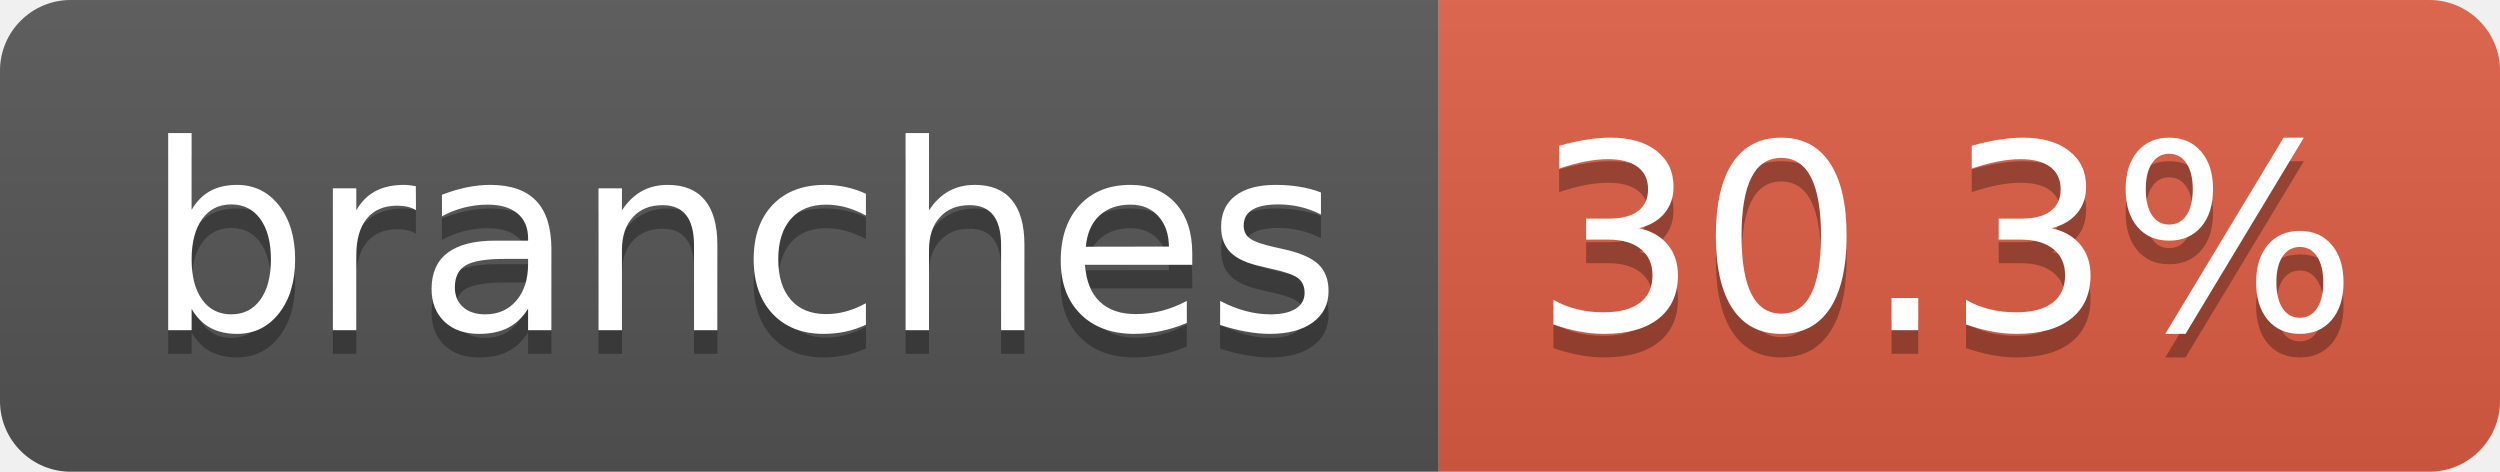
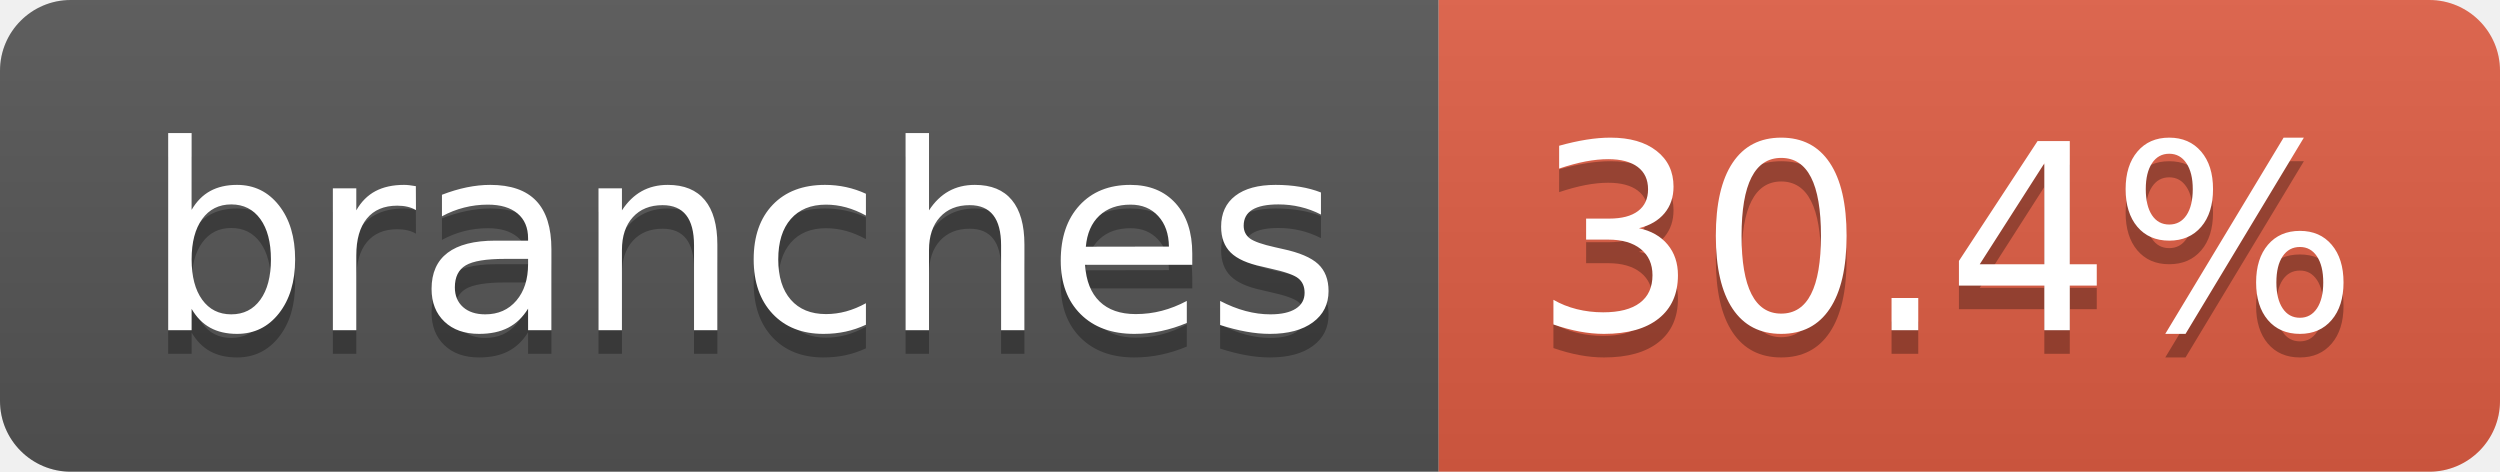
- <svg xmlns="http://www.w3.org/2000/svg" width="106" height="20" role="img" aria-label="branches: 30.3%">
+ <svg xmlns="http://www.w3.org/2000/svg" width="106" height="20" role="img" aria-label="branches: 30.4%">
  <linearGradient id="s" x2="0" y2="100%">
    <stop offset="0" stop-color="#bbb" stop-opacity=".1" />
    <stop offset="1" stop-opacity=".1" />
  </linearGradient>
  <clipPath id="r">
    <rect width="106" height="20" rx="3" fill="#fff" />
  </clipPath>
  <g clip-path="url(#r)">
    <rect width="61" height="20" fill="#555" />
    <rect x="61" width="45" height="20" fill="#e05d44" />
    <rect width="106" height="20" fill="url(#s)" />
  </g>
  <g fill="#fff" text-anchor="middle" font-family="Verdana,Geneva,DejaVu Sans,sans-serif" text-rendering="geometricPrecision" font-size="110">
    <text aria-hidden="true" x="315" y="150" fill="#010101" fill-opacity=".3" transform="scale(.1)" textLength="507">branches</text>
    <text x="315" y="140" transform="scale(.1)" fill="#fff" textLength="507">branches</text>
-     <text aria-hidden="true" x="825" y="150" fill="#010101" fill-opacity=".3" transform="scale(.1)" textLength="350">30.3%</text>
-     <text x="825" y="140" transform="scale(.1)" fill="#fff" textLength="350">30.3%</text>
+     <text aria-hidden="true" x="825" y="150" fill="#010101" fill-opacity=".3" transform="scale(.1)" textLength="350">30.4%</text>
+     <text x="825" y="140" transform="scale(.1)" fill="#fff" textLength="350">30.4%</text>
  </g>
</svg>
